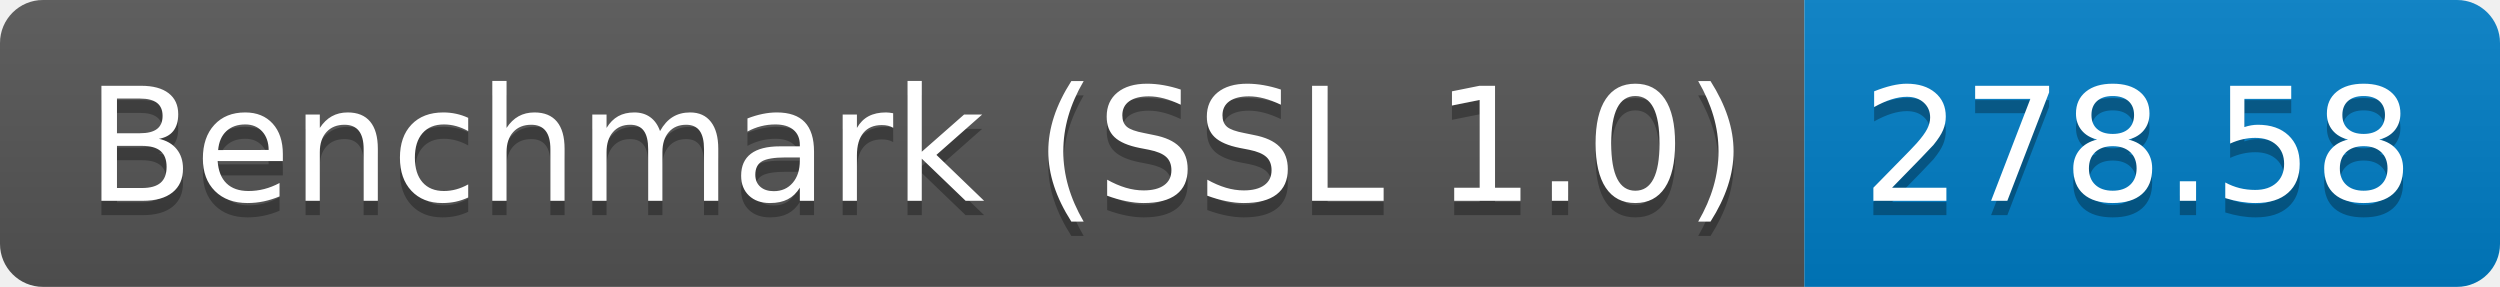
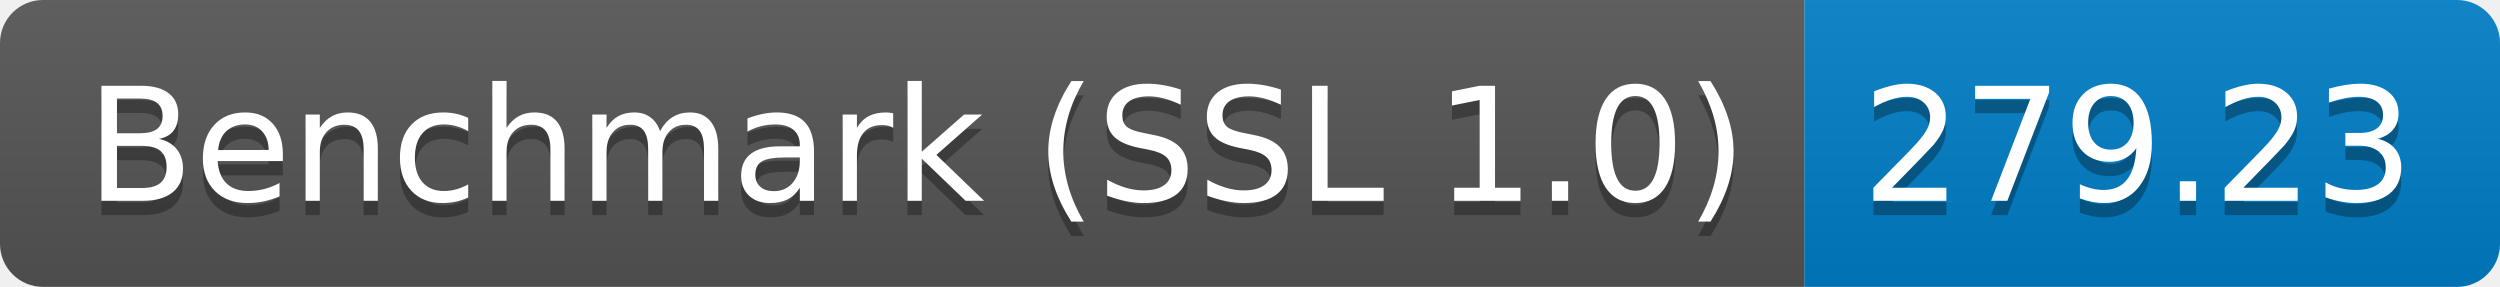
<svg xmlns="http://www.w3.org/2000/svg" height="20" width="174.3">
  <linearGradient id="smooth" x2="0" y2="100%">
    <stop offset="0" stop-color="#bbb" stop-opacity=".1" />
    <stop offset="1" stop-opacity=".1" />
  </linearGradient>
  <clipPath id="round">
    <rect fill="#fff" height="20" rx="3" width="174.3" />
  </clipPath>
  <g clip-path="url(#round)">
    <rect fill="#555" height="20" width="125.8" />
    <rect fill="#007ec6" height="20" width="48.5" x="125.8" />
    <rect fill="url(#smooth)" height="20" width="174.3" />
  </g>
  <g fill="#fff" font-family="DejaVu Sans,Verdana,Geneva,sans-serif" font-size="110" text-anchor="middle">
    <text fill="#010101" fill-opacity=".3" lengthAdjust="spacing" textLength="1158.0" transform="scale(0.1)" x="639.0" y="150">Benchmark (SSL 1.0)</text>
    <text lengthAdjust="spacing" textLength="1158.0" transform="scale(0.1)" x="639.0" y="140">Benchmark (SSL 1.0)</text>
-     <text fill="#010101" fill-opacity=".3" lengthAdjust="spacing" textLength="385.0" transform="scale(0.1)" x="1490.5" y="150">278.58</text>
-     <text lengthAdjust="spacing" textLength="385.0" transform="scale(0.1)" x="1490.5" y="140">278.58</text>
+     <text fill="#010101" fill-opacity=".3" lengthAdjust="spacing" textLength="385.0" transform="scale(0.1)" x="1490.5" y="150">279.23</text>
+     <text lengthAdjust="spacing" textLength="385.0" transform="scale(0.1)" x="1490.5" y="140">279.23</text>
  </g>
</svg>
